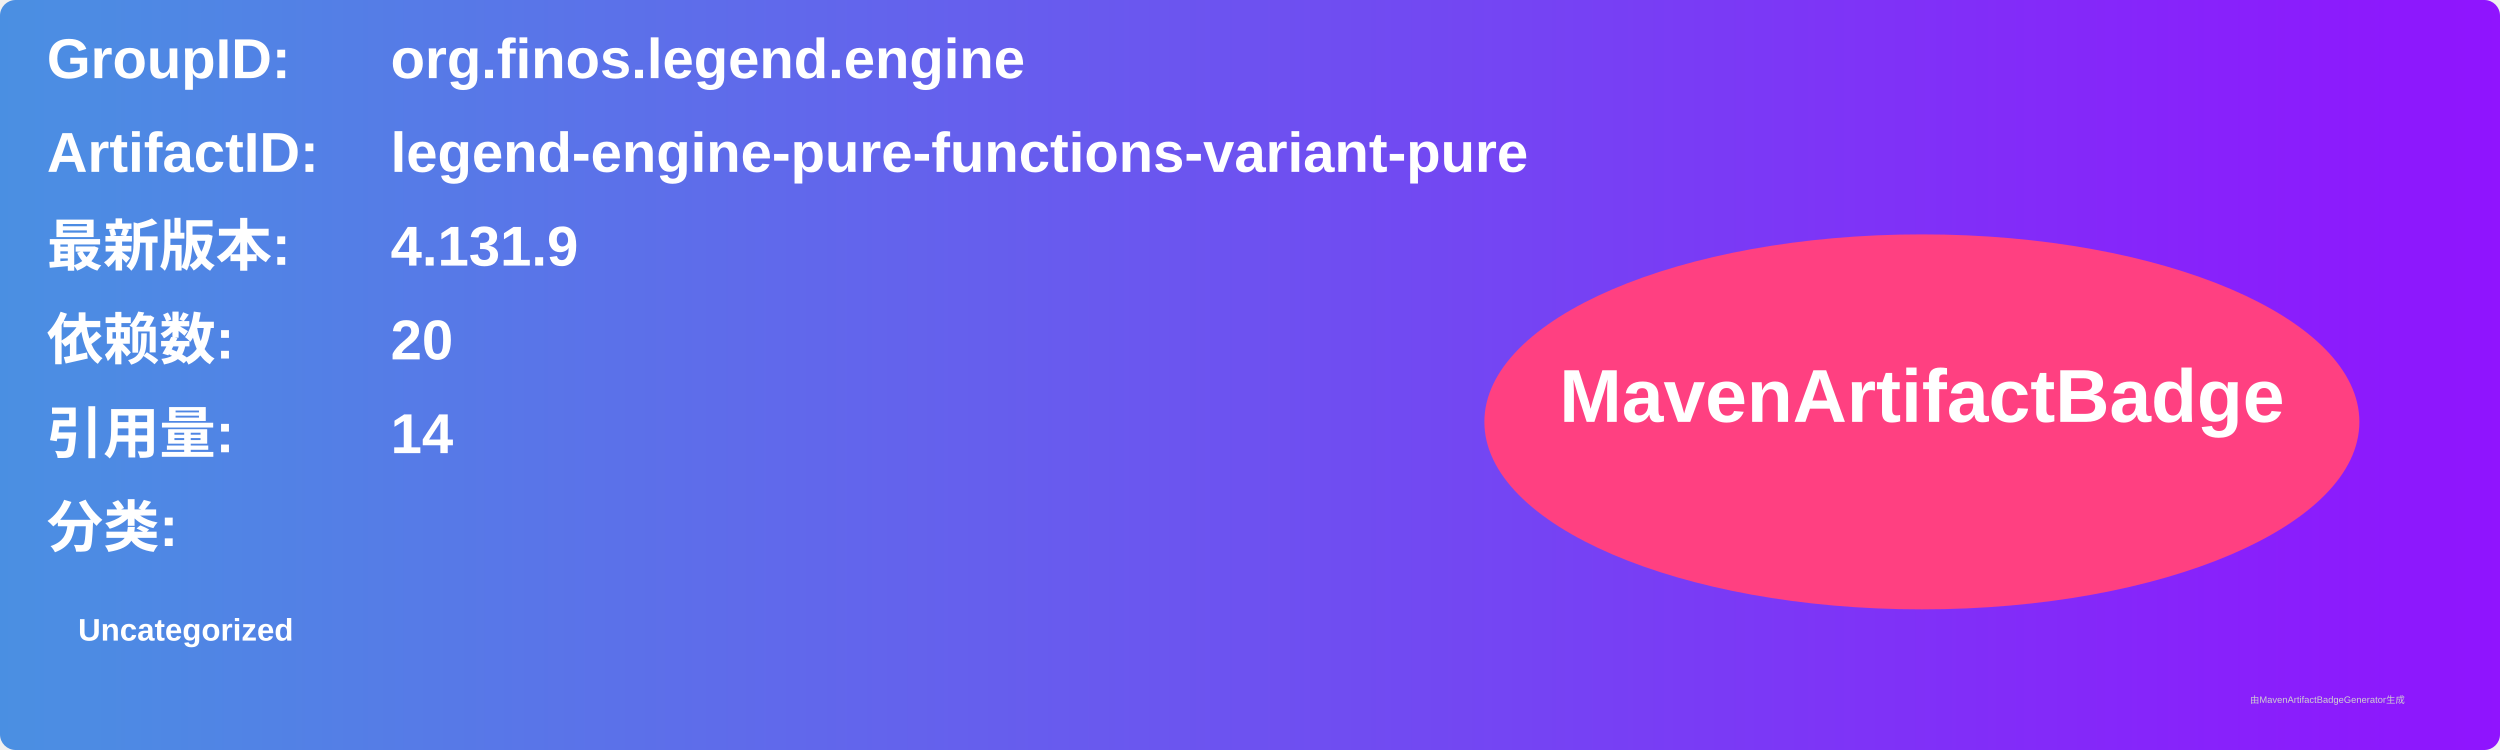
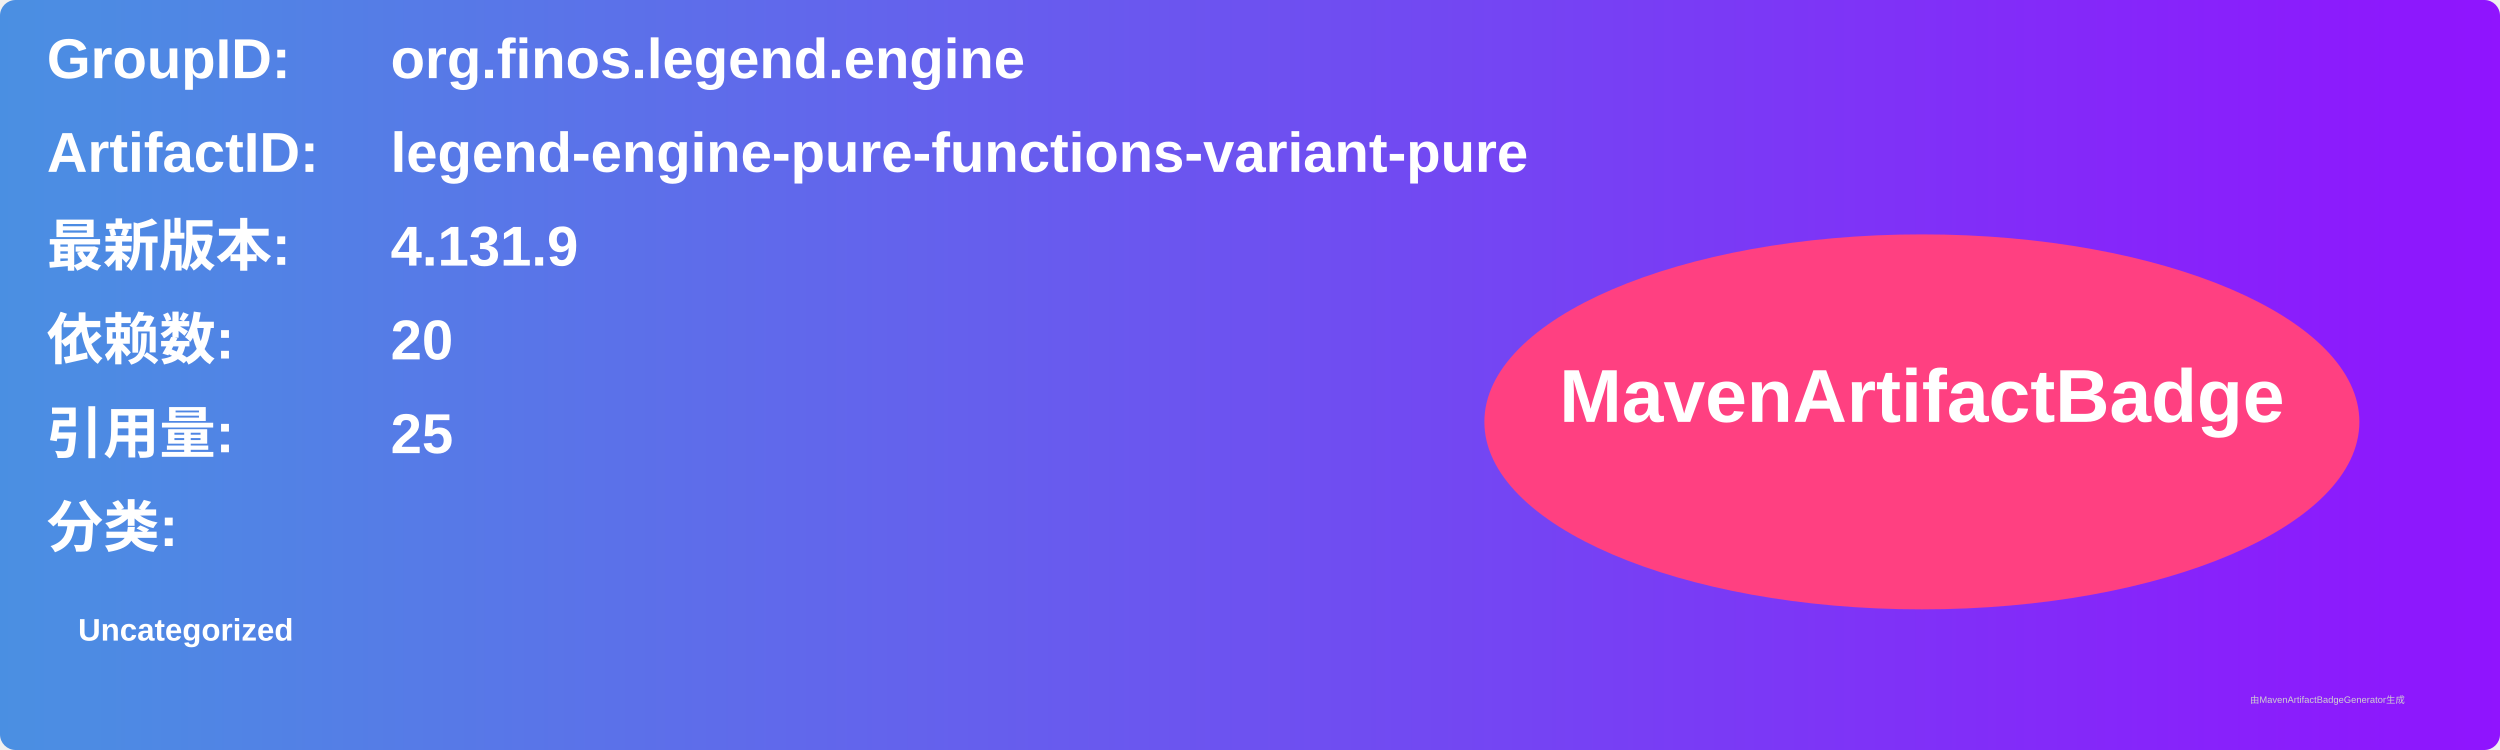
<svg xmlns="http://www.w3.org/2000/svg" width="800" height="240" viewBox="0 0 800 240">
  <linearGradient id="grad" x1="0%" y1="0%" x2="100%" y2="0%">
    <stop offset="0%" stop-color="#4a90e2" />
    <stop offset="100%" stop-color="#9013fe" />
  </linearGradient>
  <rect width="100%" height="100%" rx="5" ry="5" fill="url(#grad)" />
  <g transform="translate(15, 15)">
    <text x="0" y="10" font-family="Arial" font-size="18" fill="white" font-weight="bold" width="260">GroupID:</text>
    <text x="110" y="10" font-family="Arial" font-size="18" fill="white" font-weight="bold" width="460">org.finos.legend.engine</text>
    <text x="0" y="40" font-family="Arial" font-size="18" fill="white" font-weight="bold" width="260">ArtifactID:</text>
    <text x="110" y="40" font-family="Arial" font-size="18" fill="white" font-weight="bold" width="460">legend-engine-pure-functions-variant-pure</text>
    <text x="0" y="70" font-family="Arial" font-size="18" fill="white" font-weight="bold">最新版本:</text>
    <text x="110" y="70" font-family="Arial" font-size="18" fill="white" font-weight="bold">
      <tspan font-weight="bold">4.131.9</tspan>
    </text>
    <text x="0" y="100" font-family="Arial" font-size="18" fill="white" font-weight="bold">依赖数: </text>
    <text x="110" y="100" font-family="Arial" font-size="18" fill="white">
      <tspan font-weight="bold">20</tspan>
    </text>
    <text x="0" y="130" font-family="Arial" font-size="18" fill="white" font-weight="bold">引用量: </text>
    <text x="110" y="130" font-family="Arial" font-size="18" fill="white">
-       <tspan font-weight="bold">14</tspan>
+       <tspan font-weight="bold">25</tspan>
    </text>
    <text x="0" y="160" font-family="Arial" font-size="18" fill="white" font-weight="bold">分类:</text>
    <text x="10" y="190" font-family="Arial" font-size="10" fill="white">
      <tspan font-weight="bold">Uncategorized</tspan>
    </text>
    <ellipse cx="600" cy="120" rx="140" ry="60" fill="#ff4081" />
    <text x="600" y="120" text-anchor="middle" font-family="Arial" font-size="24" fill="white" font-weight="bold">MavenArtifactBadge</text>
  </g>
  <text x="720" y="225" font-family="Arial" font-size="3" fill="#d0d0d0">由MavenArtifactBadgeGenerator生成</text>
</svg>
